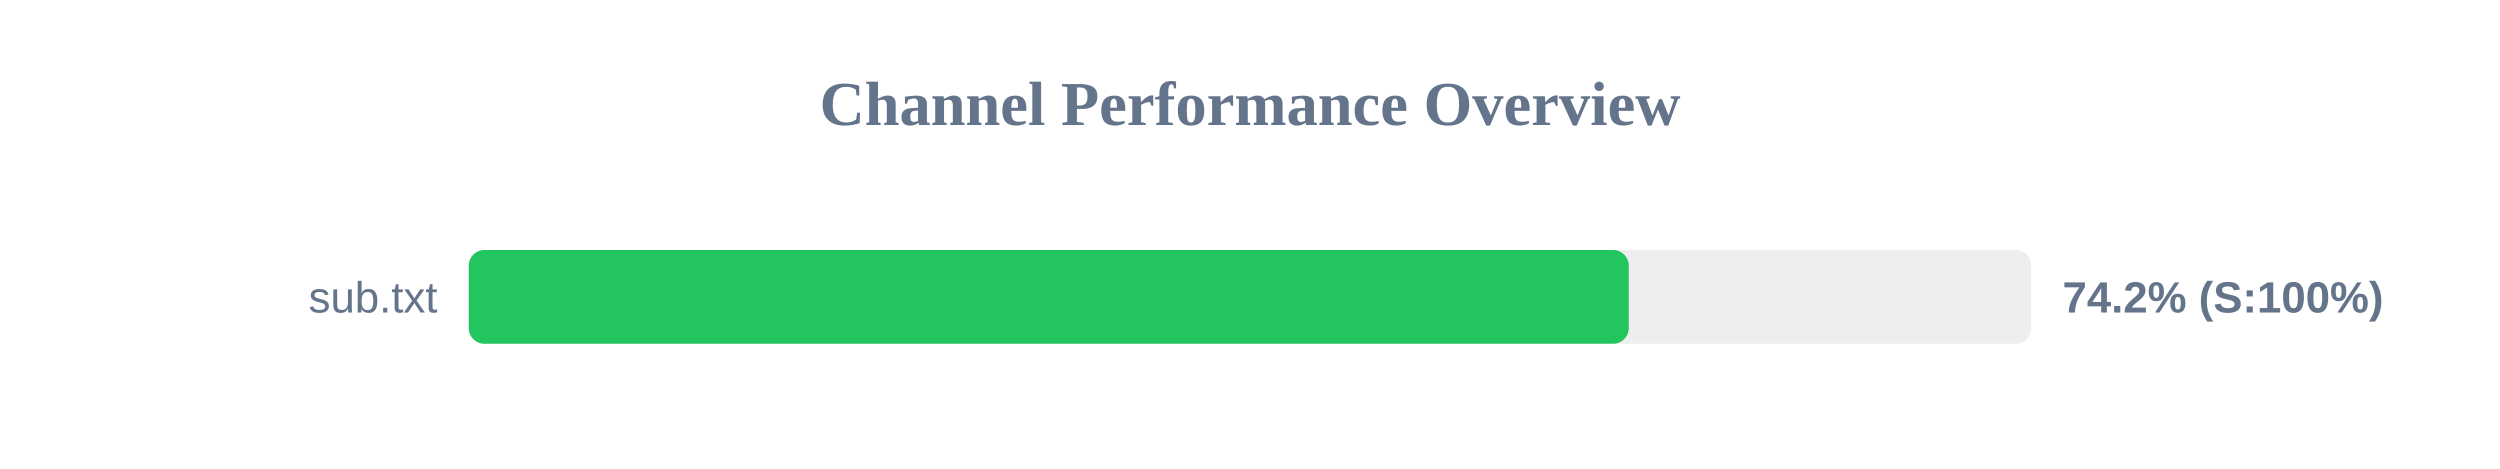
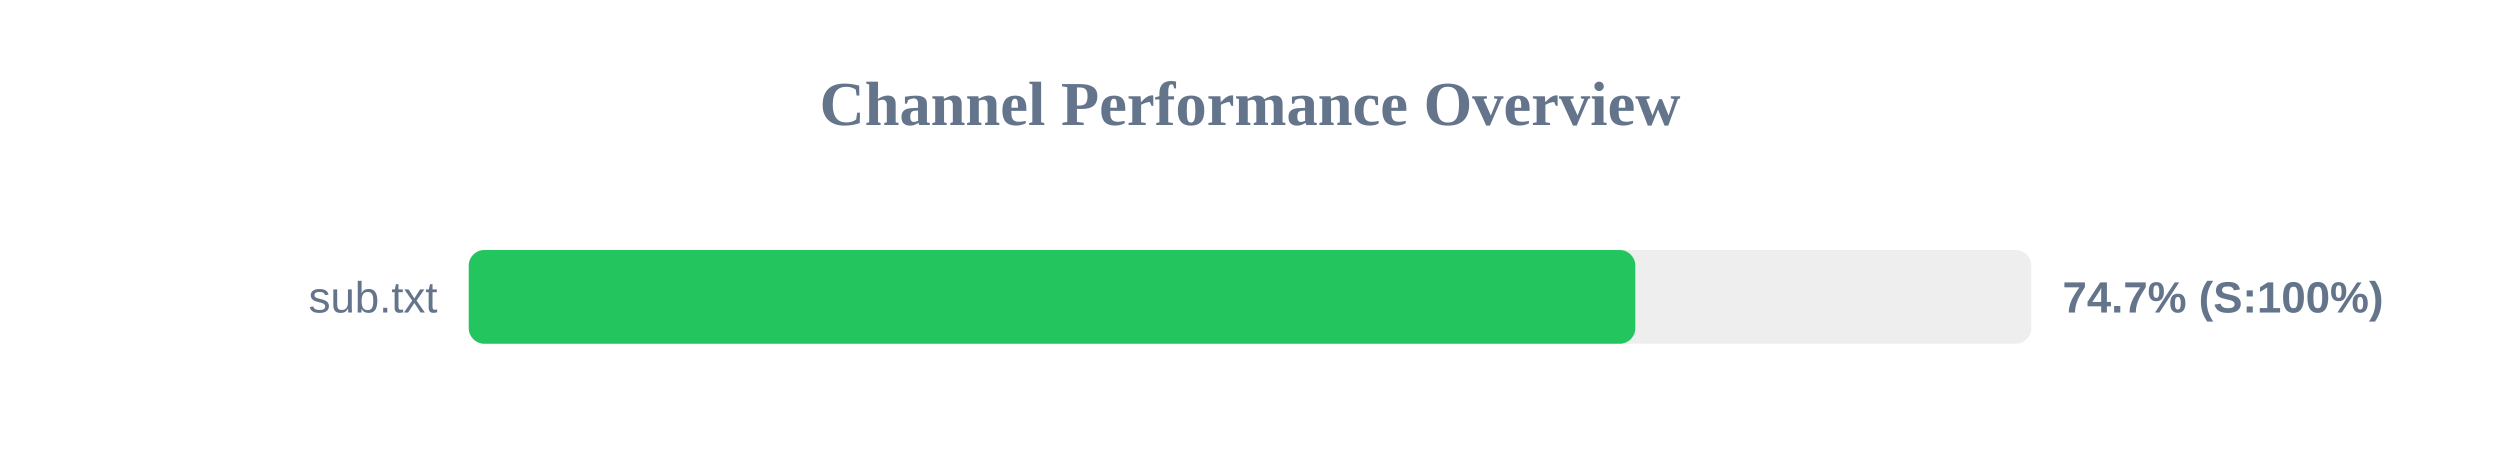
<svg xmlns="http://www.w3.org/2000/svg" width="800" height="150" version="1.1">
  <style>
        .row { font: 14px Arial; fill: #64748b; }
        .score { font: bold 14px Arial; fill: #64748b; }
    </style>
  <text x="400" y="40" text-anchor="middle" font-size="20px" font-weight="bold" fill="#64748b">Channel Performance Overview</text>
  <rect x="150" y="80" width="500" height="30" fill="#eee" rx="5" />
-   <rect x="150" y="80" width="371.2" height="30" fill="#22c55e" rx="5" />
+   <rect x="150" y="80" width="373.3" height="30" fill="#22c55e" rx="5" />
  <text x="140" y="100" text-anchor="end" class="row">sub.txt</text>
-   <text x="660" y="100" text-anchor="start" class="score">74.2% (S:100%)</text>
+   <text x="660" y="100" text-anchor="start" class="score">74.7% (S:100%)</text>
</svg>
